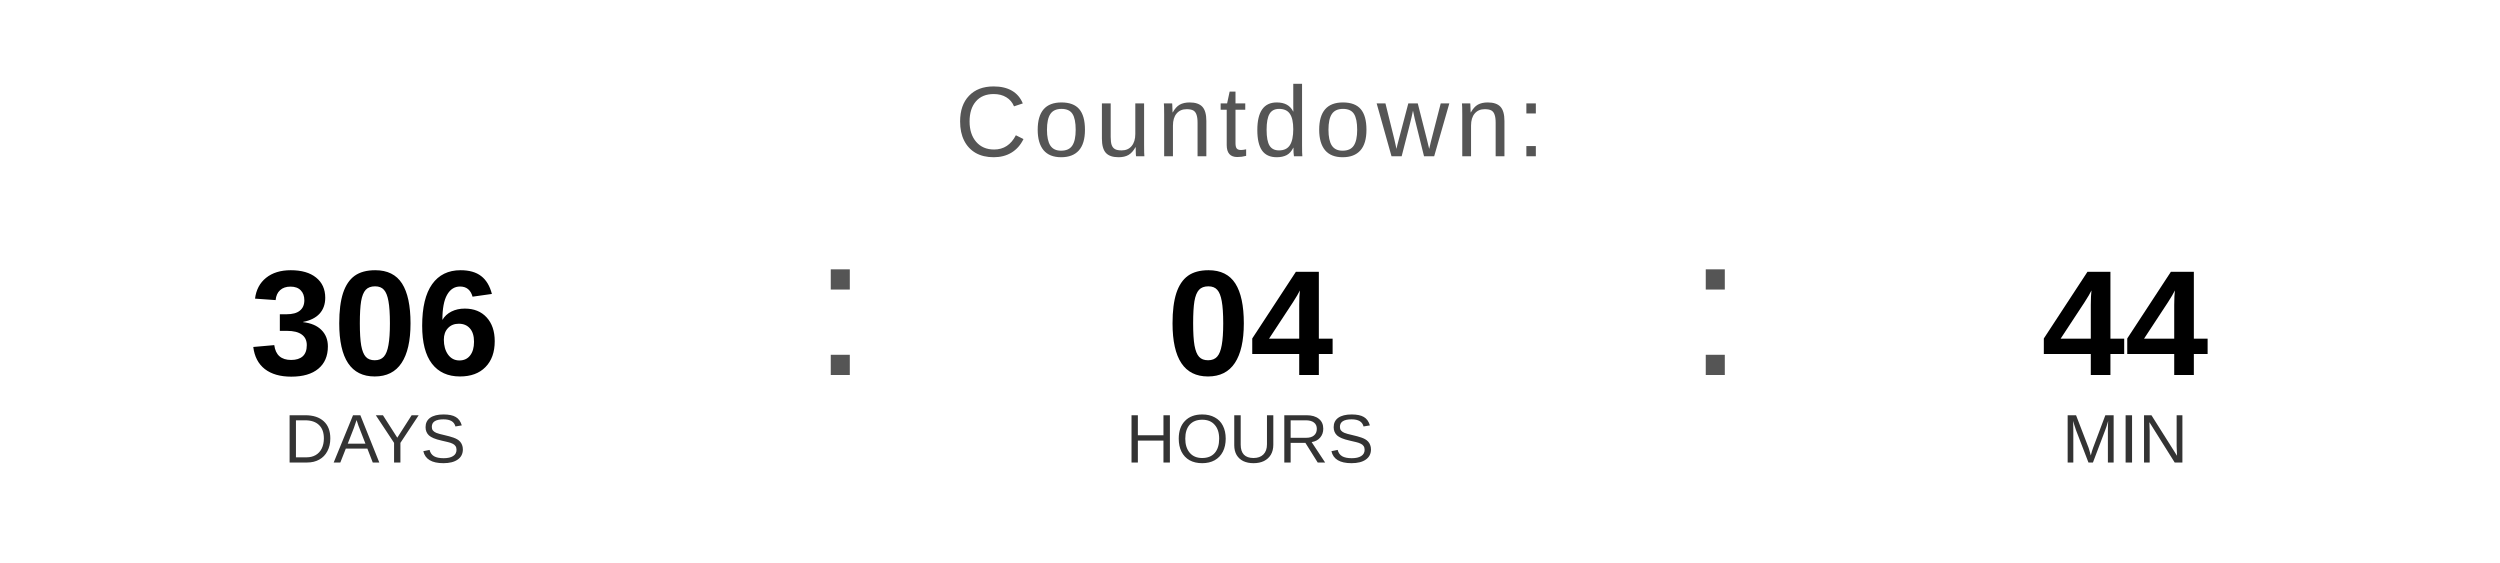
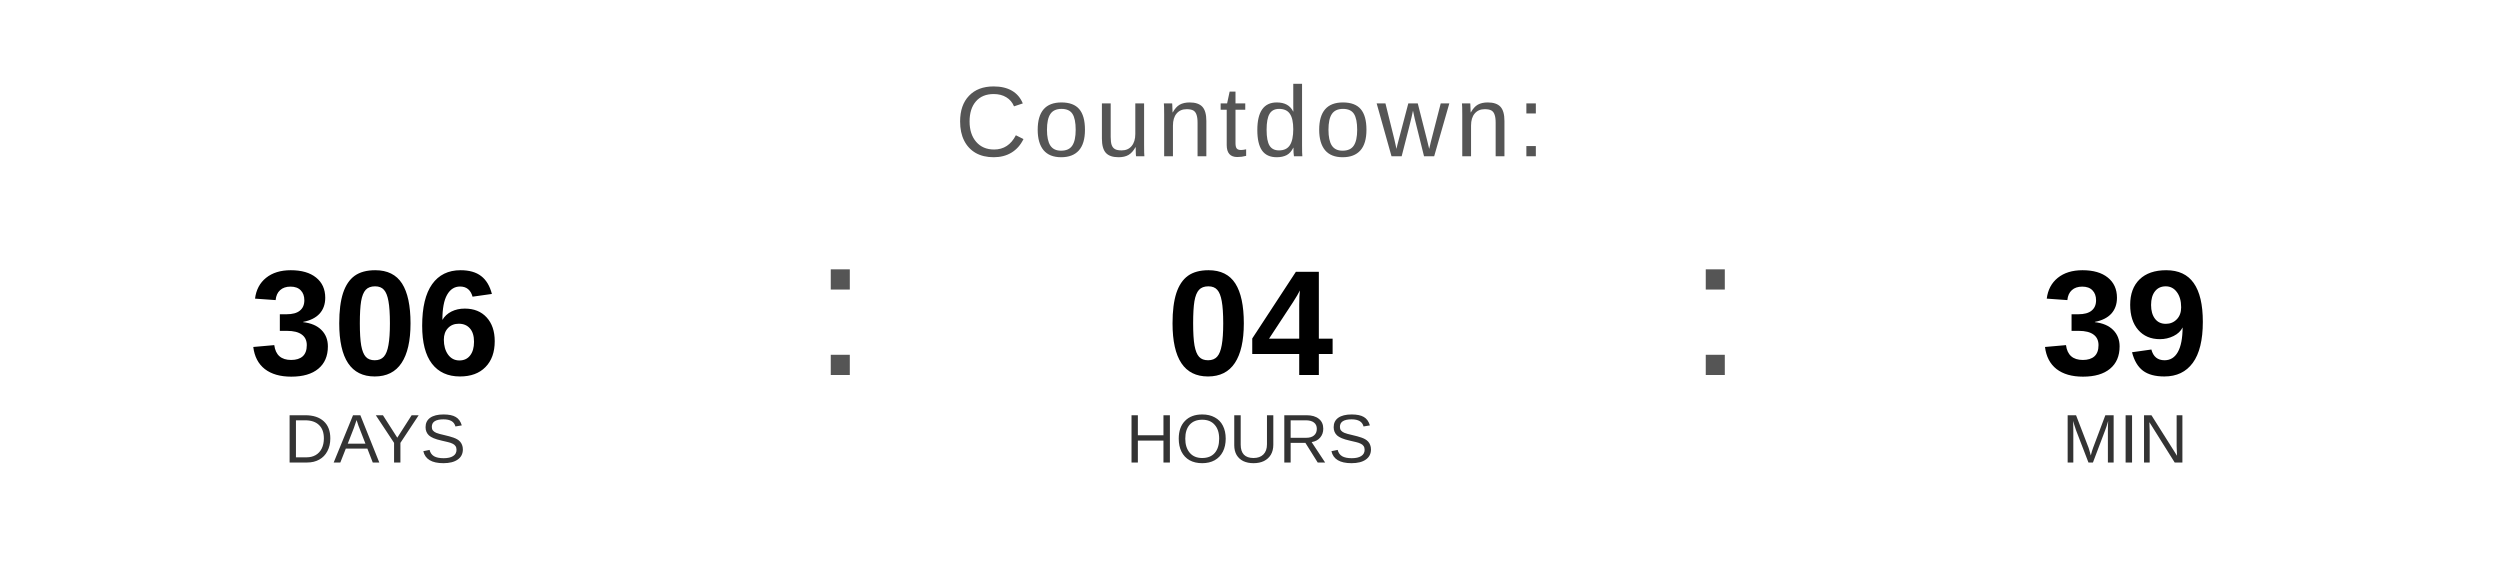
<svg xmlns="http://www.w3.org/2000/svg" width="400" height="90" viewBox="0 0 400 90">
  <text x="200" y="25" font-family="Arial, Helvetica, sans-serif" font-size="16" fill="#555555" text-anchor="middle" letter-spacing="1">
    Countdown:
  </text>
  <text x="60" y="60" font-family="Arial, Helvetica, sans-serif" font-size="24" font-weight="bold" fill="#000000" text-anchor="middle">306</text>
  <text x="60" y="74" font-family="Arial, Helvetica, sans-serif" font-size="11" fill="#333333" text-anchor="middle">DAYS</text>
  <text x="130" y="60" font-family="Arial, sans-serif" font-size="32" fill="#555555">:</text>
  <text x="200" y="60" font-family="Arial, Helvetica, sans-serif" font-size="24" font-weight="bold" fill="#000000" text-anchor="middle">04</text>
  <text x="200" y="74" font-family="Arial, Helvetica, sans-serif" font-size="11" fill="#333333" text-anchor="middle">HOURS</text>
  <text x="270" y="60" font-family="Arial, sans-serif" font-size="32" fill="#555555">:</text>
-   <text x="340" y="60" font-family="Arial, Helvetica, sans-serif" font-size="24" font-weight="bold" fill="#000000" text-anchor="middle">44</text>
+   <text x="340" y="60" font-family="Arial, Helvetica, sans-serif" font-size="24" font-weight="bold" fill="#000000" text-anchor="middle">39</text>
  <text x="340" y="74" font-family="Arial, Helvetica, sans-serif" font-size="11" fill="#333333" text-anchor="middle">MIN</text>
</svg>
